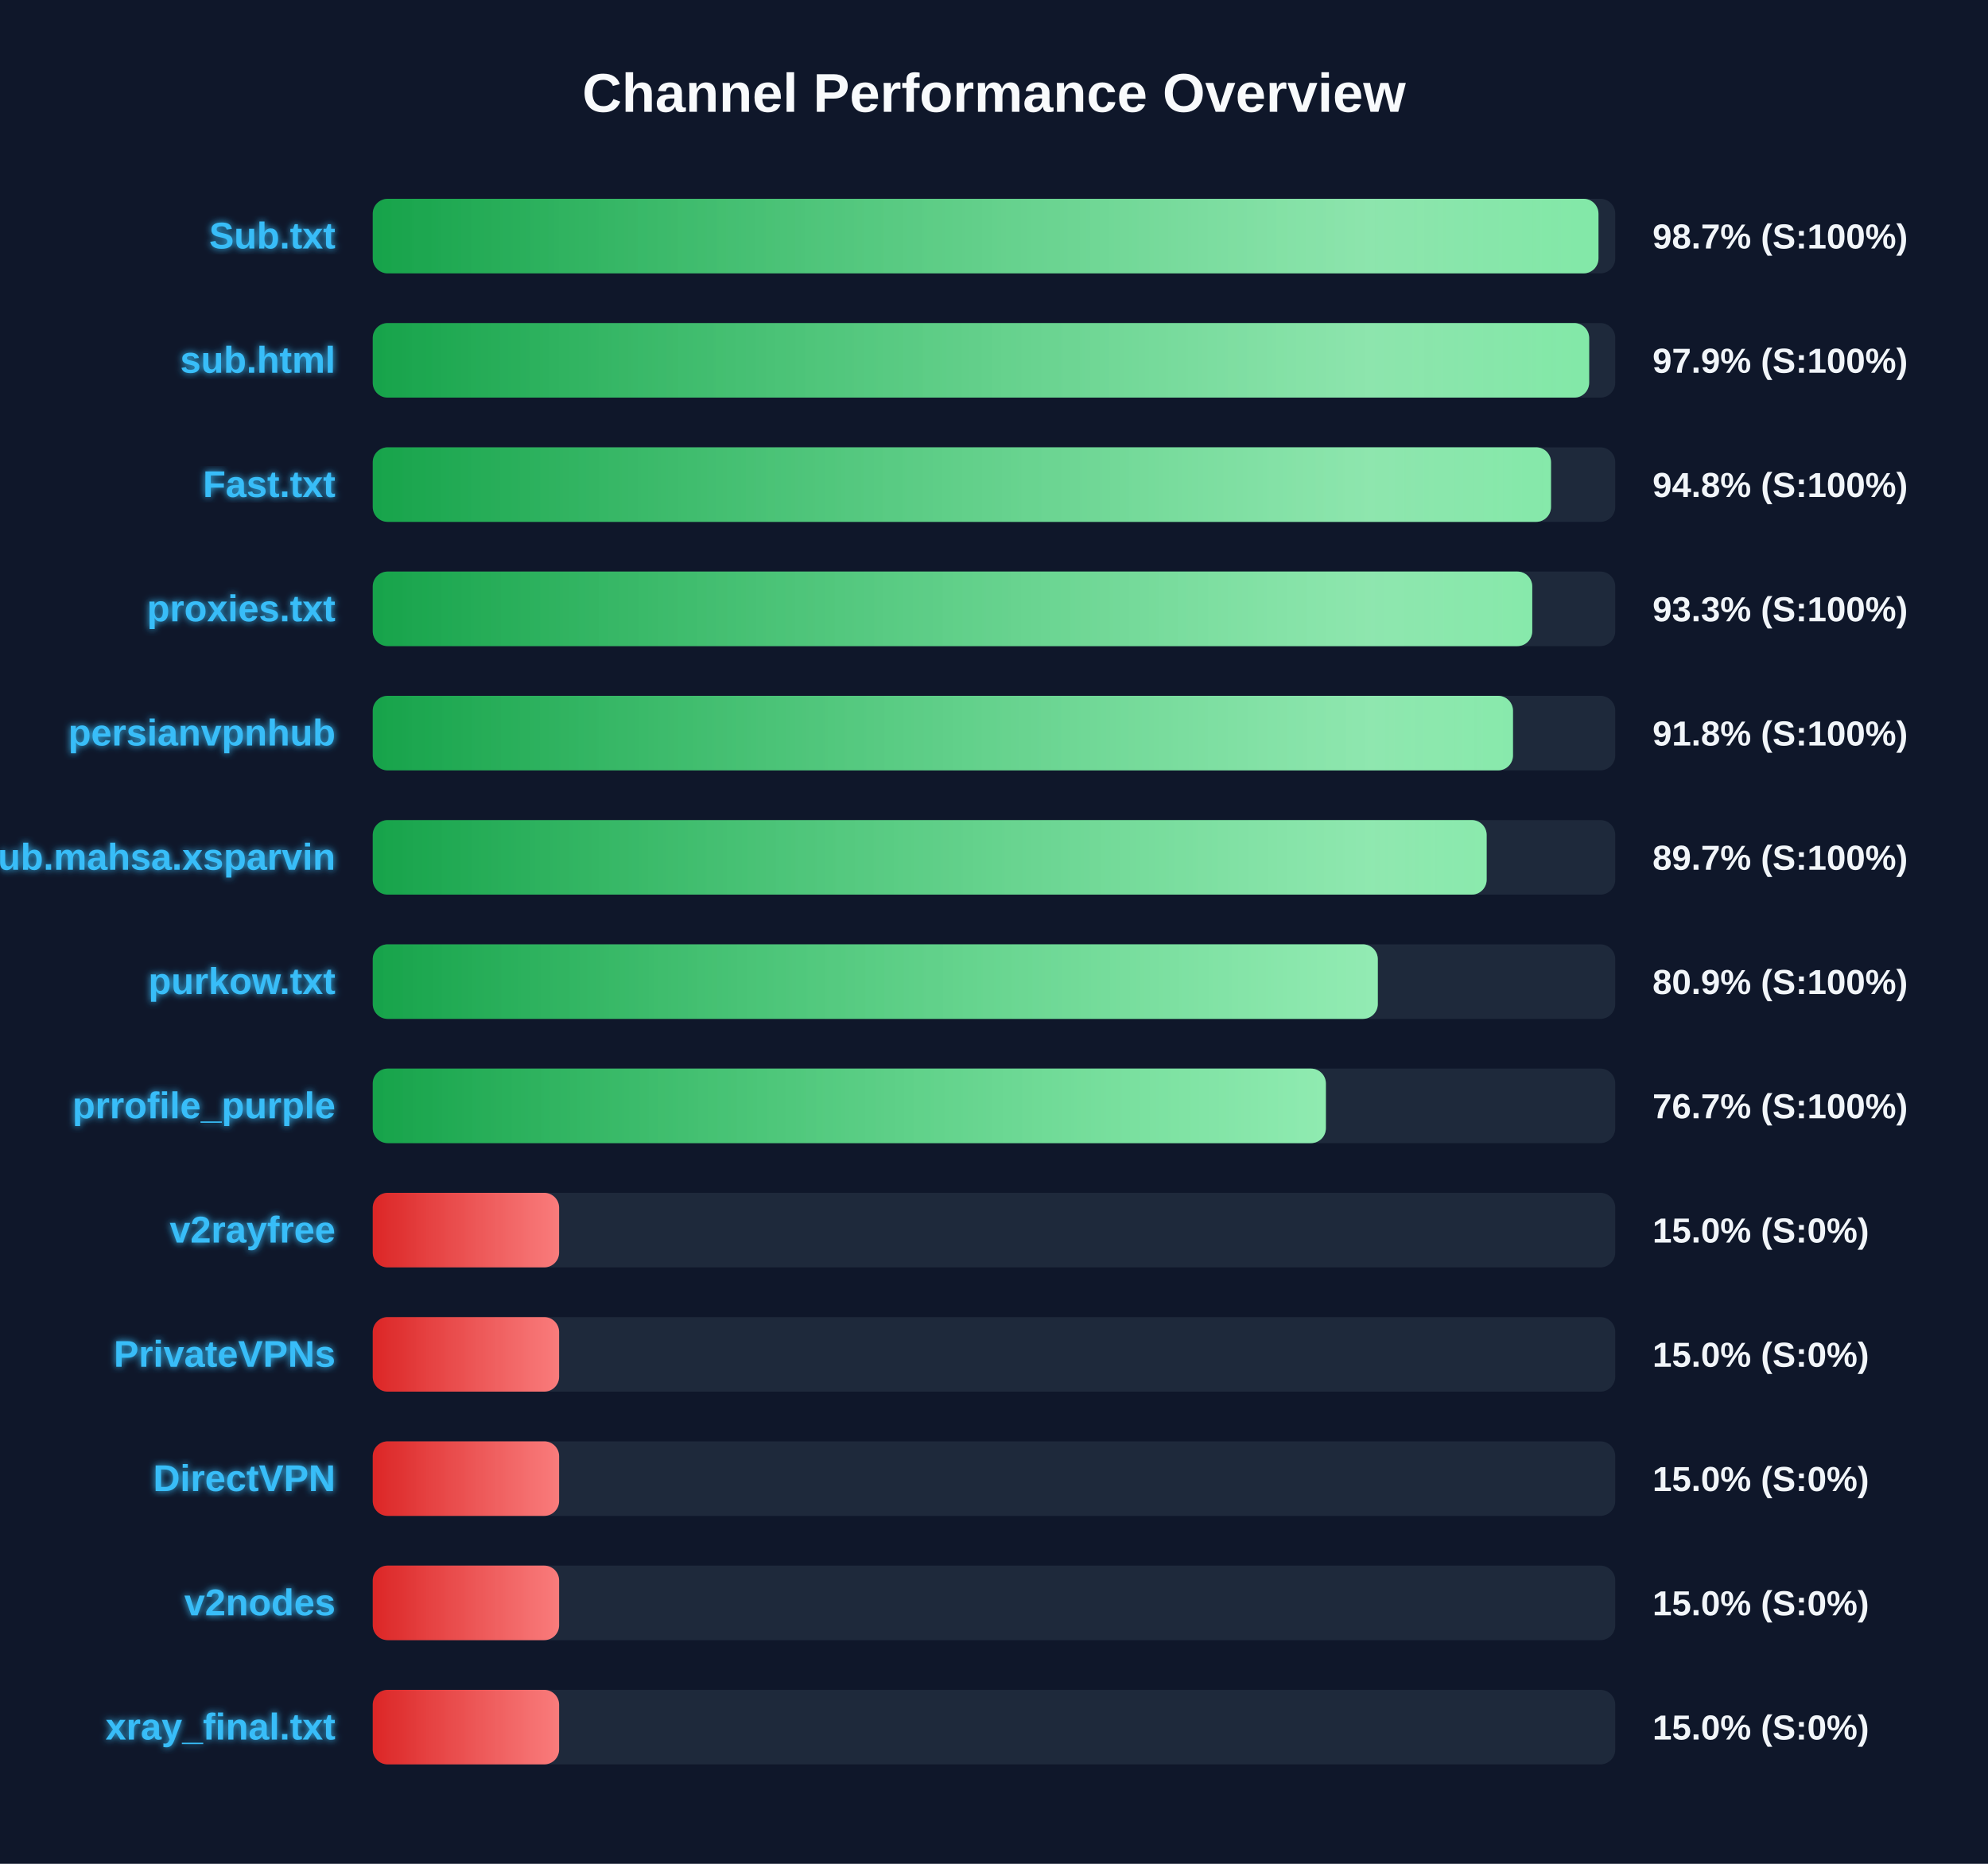
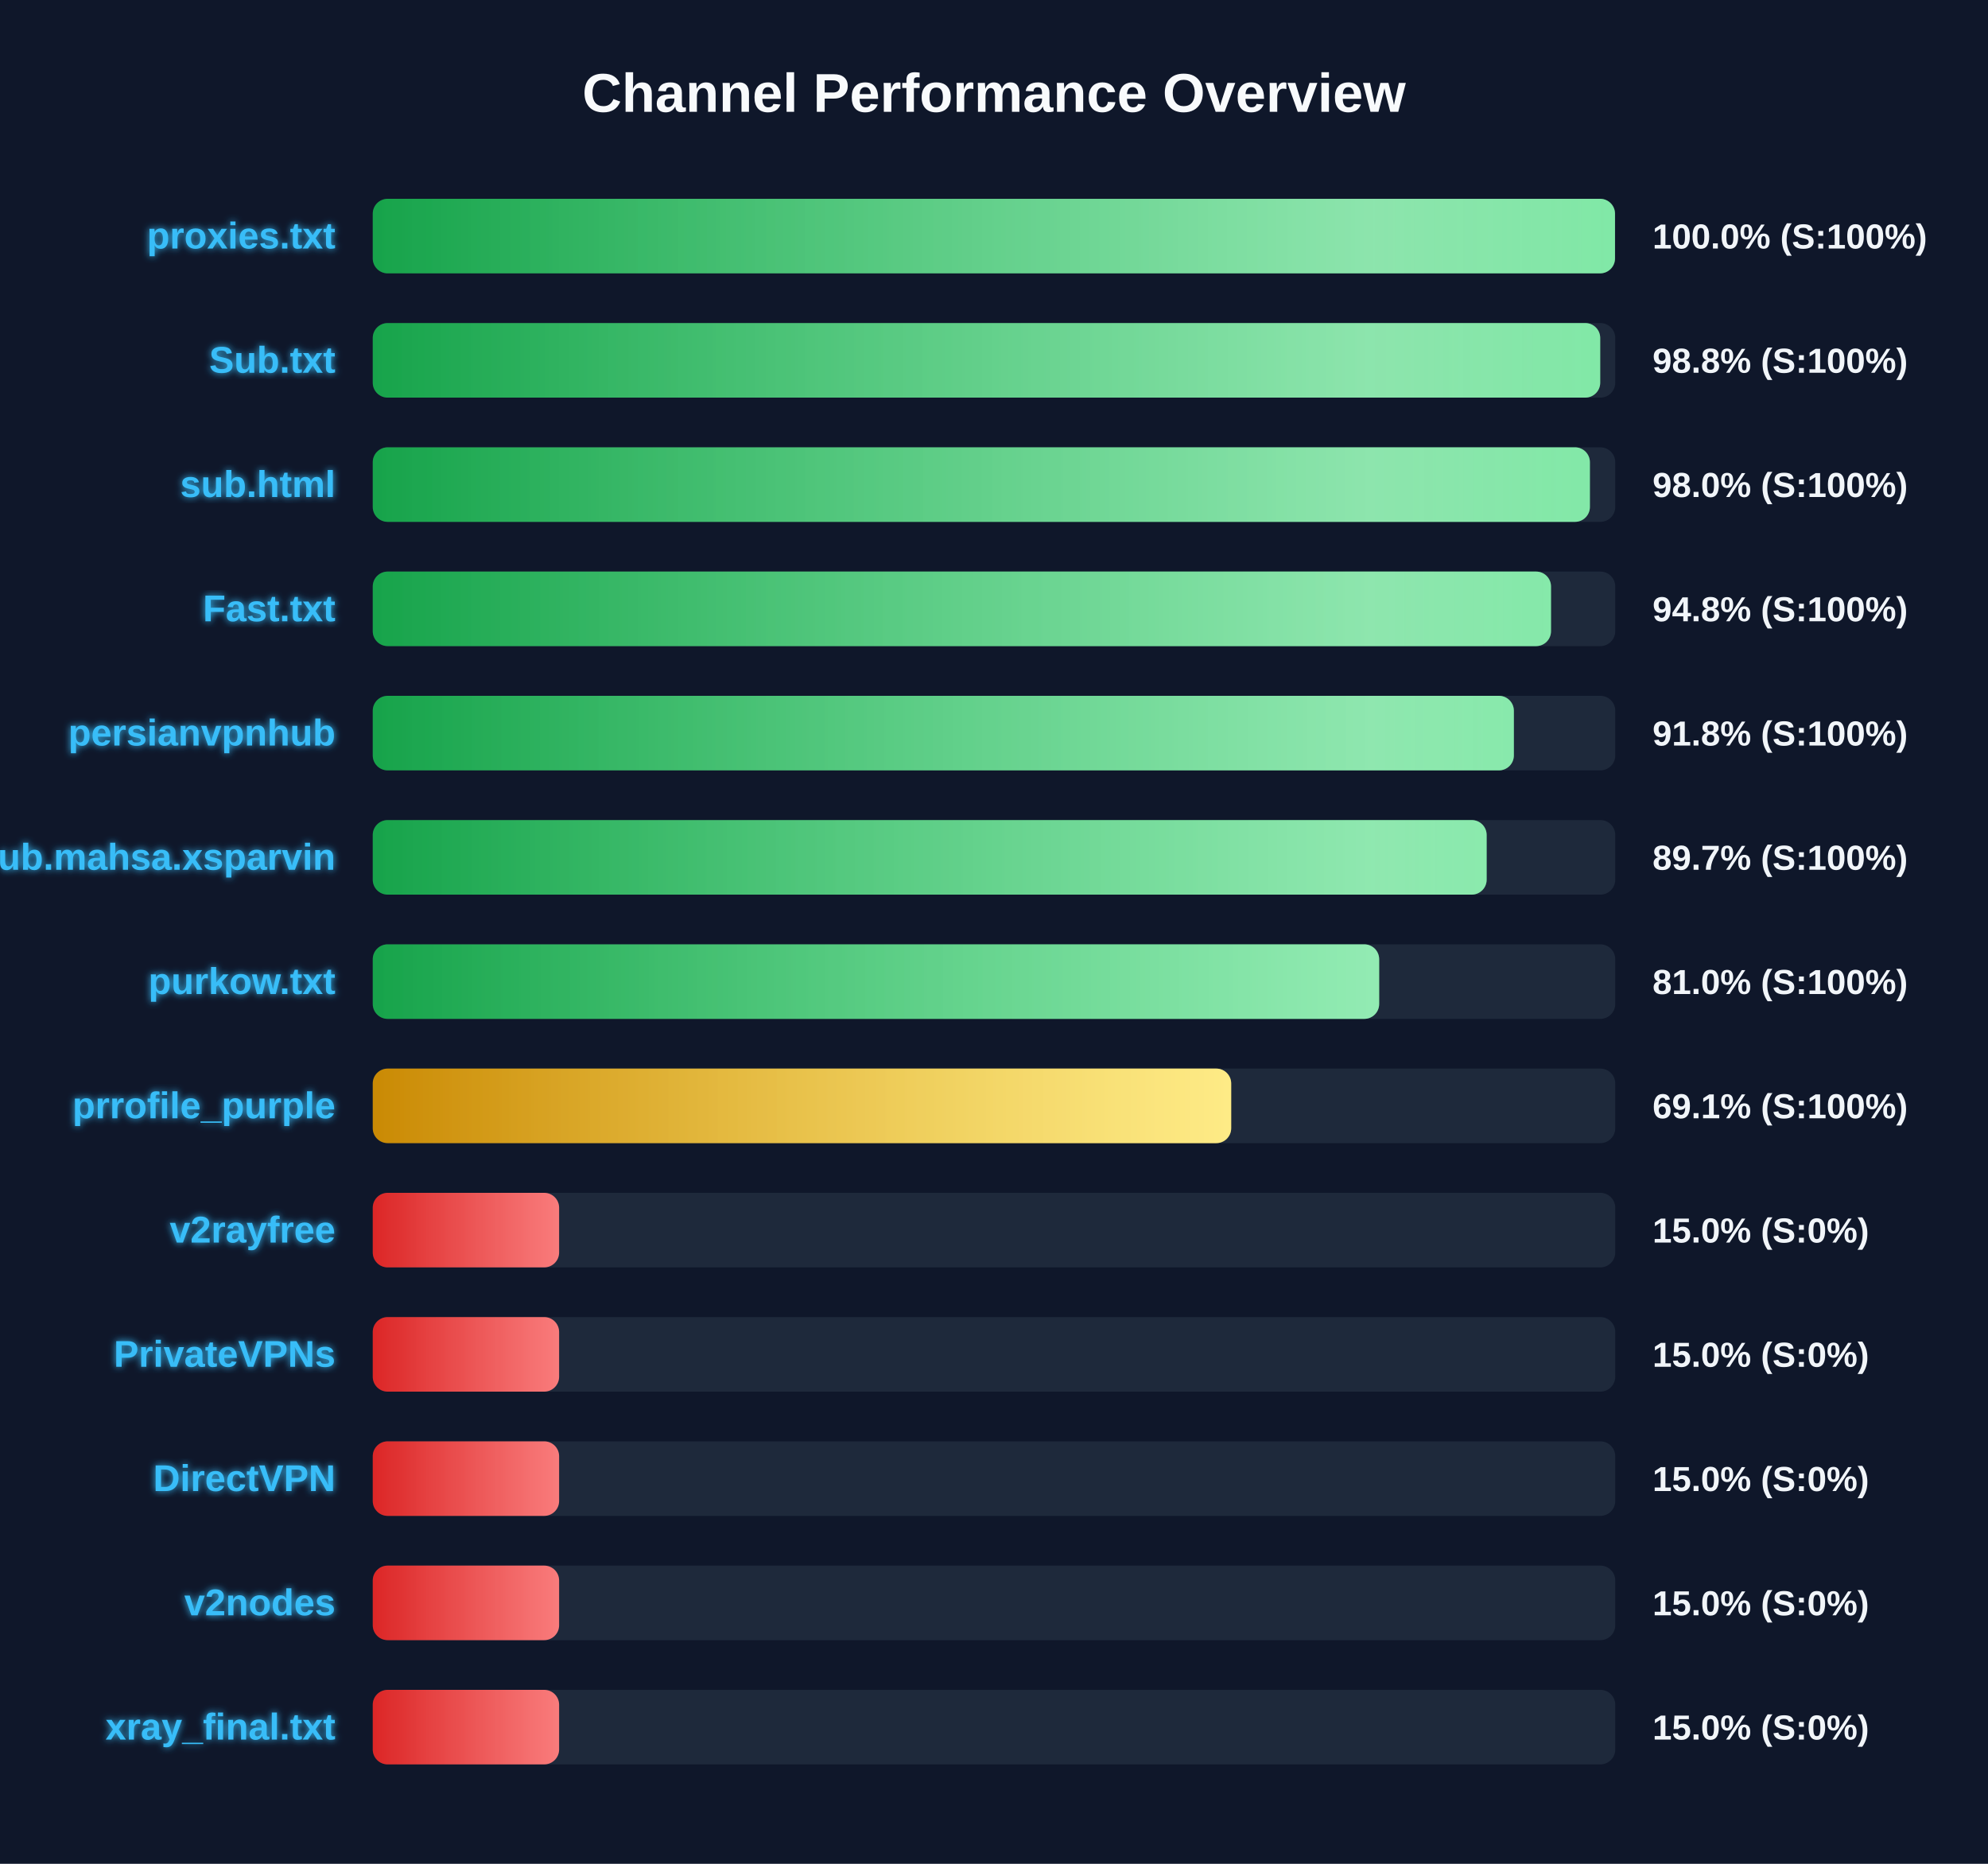
<svg xmlns="http://www.w3.org/2000/svg" width="800" height="750" version="1.1">
  <defs>
    <linearGradient id="grad-green" x1="0%" y1="0%" x2="100%" y2="0%">
      <stop offset="0%" stop-color="#16a34a" />
      <stop offset="100%" stop-color="#4ade80" />
    </linearGradient>
    <linearGradient id="grad-yellow" x1="0%" y1="0%" x2="100%" y2="0%">
      <stop offset="0%" stop-color="#ca8a04" />
      <stop offset="100%" stop-color="#fde047" />
    </linearGradient>
    <linearGradient id="grad-red" x1="0%" y1="0%" x2="100%" y2="0%">
      <stop offset="0%" stop-color="#dc2626" />
      <stop offset="100%" stop-color="#f87171" />
    </linearGradient>
    <linearGradient id="shimmer" x1="0%" y1="0%" x2="100%" y2="0%">
      <stop offset="0%" stop-color="rgba(255,255,255,0)" />
      <stop offset="50%" stop-color="rgba(255,255,255,0.4)" />
      <stop offset="100%" stop-color="rgba(255,255,255,0)" />
    </linearGradient>
    <filter id="glow" x="-20%" y="-20%" width="140%" height="140%">
      <feGaussianBlur stdDeviation="1.5" result="blur" />
      <feComposite in="SourceGraphic" in2="blur" operator="over" />
    </filter>
  </defs>
  <style>
        .bg-rect { fill: #0f172a; }
        .title { font: bold 22px 'Segoe UI', Arial, sans-serif; fill: #f8fafc; }
        .row { font: bold 15px 'Segoe UI', Arial, sans-serif; fill: #38bdf8; filter: url(#glow); }
        .score { font: bold 14px 'Segoe UI', Arial, sans-serif; fill: #f1f5f9; }
        @keyframes shimmer-anim {
            0% { transform: translateX(-100%); }
            100% { transform: translateX(200%); }
        }
        .shimmer-rect {
            animation: shimmer-anim 2.5s infinite linear;
        }
    </style>
  <rect width="100%" height="100%" class="bg-rect" />
  <text x="400" y="45" text-anchor="middle" class="title">Channel Performance Overview</text>
  <rect x="150" y="80" width="500" height="30" fill="#1e293b" rx="6" />
  <clipPath id="clip-0">
-     <rect x="150" y="80" width="493.25" height="30" rx="6" />
+     <rect x="150" y="80" width="499.9" height="30" rx="6" />
  </clipPath>
-   <rect x="150" y="80" width="493.25" height="30" fill="url(#grad-green)" rx="6" />
+   <rect x="150" y="80" width="499.9" height="30" fill="url(#grad-green)" rx="6" />
  <g clip-path="url(#clip-0)">
    <rect x="150" y="80" width="100%" height="30" fill="url(#shimmer)" class="shimmer-rect" />
  </g>
-   <text x="135" y="100" text-anchor="end" class="row">Sub.txt</text>
-   <text x="665" y="100" text-anchor="start" class="score">98.7% (S:100%)</text>
+   <text x="135" y="100" text-anchor="end" class="row">proxies.txt</text>
+   <text x="665" y="100" text-anchor="start" class="score">100.0% (S:100%)</text>
  <rect x="150" y="130" width="500" height="30" fill="#1e293b" rx="6" />
  <clipPath id="clip-1">
-     <rect x="150" y="130" width="489.5" height="30" rx="6" />
+     <rect x="150" y="130" width="493.95" height="30" rx="6" />
  </clipPath>
-   <rect x="150" y="130" width="489.5" height="30" fill="url(#grad-green)" rx="6" />
+   <rect x="150" y="130" width="493.95" height="30" fill="url(#grad-green)" rx="6" />
  <g clip-path="url(#clip-1)">
    <rect x="150" y="130" width="100%" height="30" fill="url(#shimmer)" class="shimmer-rect" />
  </g>
-   <text x="135" y="150" text-anchor="end" class="row">sub.html</text>
-   <text x="665" y="150" text-anchor="start" class="score">97.9% (S:100%)</text>
+   <text x="135" y="150" text-anchor="end" class="row">Sub.txt</text>
+   <text x="665" y="150" text-anchor="start" class="score">98.8% (S:100%)</text>
  <rect x="150" y="180" width="500" height="30" fill="#1e293b" rx="6" />
  <clipPath id="clip-2">
-     <rect x="150" y="180" width="474.15" height="30" rx="6" />
+     <rect x="150" y="180" width="489.8" height="30" rx="6" />
  </clipPath>
-   <rect x="150" y="180" width="474.15" height="30" fill="url(#grad-green)" rx="6" />
+   <rect x="150" y="180" width="489.8" height="30" fill="url(#grad-green)" rx="6" />
  <g clip-path="url(#clip-2)">
    <rect x="150" y="180" width="100%" height="30" fill="url(#shimmer)" class="shimmer-rect" />
  </g>
-   <text x="135" y="200" text-anchor="end" class="row">Fast.txt</text>
-   <text x="665" y="200" text-anchor="start" class="score">94.8% (S:100%)</text>
+   <text x="135" y="200" text-anchor="end" class="row">sub.html</text>
+   <text x="665" y="200" text-anchor="start" class="score">98.0% (S:100%)</text>
  <rect x="150" y="230" width="500" height="30" fill="#1e293b" rx="6" />
  <clipPath id="clip-3">
-     <rect x="150" y="230" width="466.6" height="30" rx="6" />
+     <rect x="150" y="230" width="474.15" height="30" rx="6" />
  </clipPath>
-   <rect x="150" y="230" width="466.6" height="30" fill="url(#grad-green)" rx="6" />
+   <rect x="150" y="230" width="474.15" height="30" fill="url(#grad-green)" rx="6" />
  <g clip-path="url(#clip-3)">
    <rect x="150" y="230" width="100%" height="30" fill="url(#shimmer)" class="shimmer-rect" />
  </g>
-   <text x="135" y="250" text-anchor="end" class="row">proxies.txt</text>
-   <text x="665" y="250" text-anchor="start" class="score">93.3% (S:100%)</text>
+   <text x="135" y="250" text-anchor="end" class="row">Fast.txt</text>
+   <text x="665" y="250" text-anchor="start" class="score">94.8% (S:100%)</text>
  <rect x="150" y="280" width="500" height="30" fill="#1e293b" rx="6" />
  <clipPath id="clip-4">
-     <rect x="150" y="280" width="458.85" height="30" rx="6" />
+     <rect x="150" y="280" width="459.2" height="30" rx="6" />
  </clipPath>
-   <rect x="150" y="280" width="458.85" height="30" fill="url(#grad-green)" rx="6" />
+   <rect x="150" y="280" width="459.2" height="30" fill="url(#grad-green)" rx="6" />
  <g clip-path="url(#clip-4)">
    <rect x="150" y="280" width="100%" height="30" fill="url(#shimmer)" class="shimmer-rect" />
  </g>
  <text x="135" y="300" text-anchor="end" class="row">persianvpnhub</text>
  <text x="665" y="300" text-anchor="start" class="score">91.8% (S:100%)</text>
  <rect x="150" y="330" width="500" height="30" fill="#1e293b" rx="6" />
  <clipPath id="clip-5">
    <rect x="150" y="330" width="448.25" height="30" rx="6" />
  </clipPath>
  <rect x="150" y="330" width="448.25" height="30" fill="url(#grad-green)" rx="6" />
  <g clip-path="url(#clip-5)">
    <rect x="150" y="330" width="100%" height="30" fill="url(#shimmer)" class="shimmer-rect" />
  </g>
  <text x="135" y="350" text-anchor="end" class="row">Sub.mahsa.xsparvin</text>
  <text x="665" y="350" text-anchor="start" class="score">89.7% (S:100%)</text>
  <rect x="150" y="380" width="500" height="30" fill="#1e293b" rx="6" />
  <clipPath id="clip-6">
-     <rect x="150" y="380" width="404.45" height="30" rx="6" />
+     <rect x="150" y="380" width="405.0" height="30" rx="6" />
  </clipPath>
-   <rect x="150" y="380" width="404.45" height="30" fill="url(#grad-green)" rx="6" />
+   <rect x="150" y="380" width="405.0" height="30" fill="url(#grad-green)" rx="6" />
  <g clip-path="url(#clip-6)">
    <rect x="150" y="380" width="100%" height="30" fill="url(#shimmer)" class="shimmer-rect" />
  </g>
  <text x="135" y="400" text-anchor="end" class="row">purkow.txt</text>
-   <text x="665" y="400" text-anchor="start" class="score">80.9% (S:100%)</text>
+   <text x="665" y="400" text-anchor="start" class="score">81.0% (S:100%)</text>
  <rect x="150" y="430" width="500" height="30" fill="#1e293b" rx="6" />
  <clipPath id="clip-7">
-     <rect x="150" y="430" width="383.55" height="30" rx="6" />
+     <rect x="150" y="430" width="345.45" height="30" rx="6" />
  </clipPath>
-   <rect x="150" y="430" width="383.55" height="30" fill="url(#grad-green)" rx="6" />
+   <rect x="150" y="430" width="345.45" height="30" fill="url(#grad-yellow)" rx="6" />
  <g clip-path="url(#clip-7)">
    <rect x="150" y="430" width="100%" height="30" fill="url(#shimmer)" class="shimmer-rect" />
  </g>
  <text x="135" y="450" text-anchor="end" class="row">prrofile_purple</text>
-   <text x="665" y="450" text-anchor="start" class="score">76.7% (S:100%)</text>
+   <text x="665" y="450" text-anchor="start" class="score">69.1% (S:100%)</text>
  <rect x="150" y="480" width="500" height="30" fill="#1e293b" rx="6" />
  <clipPath id="clip-8">
    <rect x="150" y="480" width="75.0" height="30" rx="6" />
  </clipPath>
  <rect x="150" y="480" width="75.0" height="30" fill="url(#grad-red)" rx="6" />
  <g clip-path="url(#clip-8)">
    <rect x="150" y="480" width="100%" height="30" fill="url(#shimmer)" class="shimmer-rect" />
  </g>
  <text x="135" y="500" text-anchor="end" class="row">v2rayfree</text>
  <text x="665" y="500" text-anchor="start" class="score">15.0% (S:0%)</text>
  <rect x="150" y="530" width="500" height="30" fill="#1e293b" rx="6" />
  <clipPath id="clip-9">
    <rect x="150" y="530" width="75.0" height="30" rx="6" />
  </clipPath>
  <rect x="150" y="530" width="75.0" height="30" fill="url(#grad-red)" rx="6" />
  <g clip-path="url(#clip-9)">
    <rect x="150" y="530" width="100%" height="30" fill="url(#shimmer)" class="shimmer-rect" />
  </g>
  <text x="135" y="550" text-anchor="end" class="row">PrivateVPNs</text>
  <text x="665" y="550" text-anchor="start" class="score">15.0% (S:0%)</text>
  <rect x="150" y="580" width="500" height="30" fill="#1e293b" rx="6" />
  <clipPath id="clip-10">
    <rect x="150" y="580" width="75.0" height="30" rx="6" />
  </clipPath>
  <rect x="150" y="580" width="75.0" height="30" fill="url(#grad-red)" rx="6" />
  <g clip-path="url(#clip-10)">
    <rect x="150" y="580" width="100%" height="30" fill="url(#shimmer)" class="shimmer-rect" />
  </g>
  <text x="135" y="600" text-anchor="end" class="row">DirectVPN</text>
  <text x="665" y="600" text-anchor="start" class="score">15.0% (S:0%)</text>
  <rect x="150" y="630" width="500" height="30" fill="#1e293b" rx="6" />
  <clipPath id="clip-11">
    <rect x="150" y="630" width="75.0" height="30" rx="6" />
  </clipPath>
  <rect x="150" y="630" width="75.0" height="30" fill="url(#grad-red)" rx="6" />
  <g clip-path="url(#clip-11)">
    <rect x="150" y="630" width="100%" height="30" fill="url(#shimmer)" class="shimmer-rect" />
  </g>
  <text x="135" y="650" text-anchor="end" class="row">v2nodes</text>
  <text x="665" y="650" text-anchor="start" class="score">15.0% (S:0%)</text>
  <rect x="150" y="680" width="500" height="30" fill="#1e293b" rx="6" />
  <clipPath id="clip-12">
    <rect x="150" y="680" width="75.0" height="30" rx="6" />
  </clipPath>
  <rect x="150" y="680" width="75.0" height="30" fill="url(#grad-red)" rx="6" />
  <g clip-path="url(#clip-12)">
    <rect x="150" y="680" width="100%" height="30" fill="url(#shimmer)" class="shimmer-rect" />
  </g>
  <text x="135" y="700" text-anchor="end" class="row">xray_final.txt</text>
  <text x="665" y="700" text-anchor="start" class="score">15.0% (S:0%)</text>
</svg>
